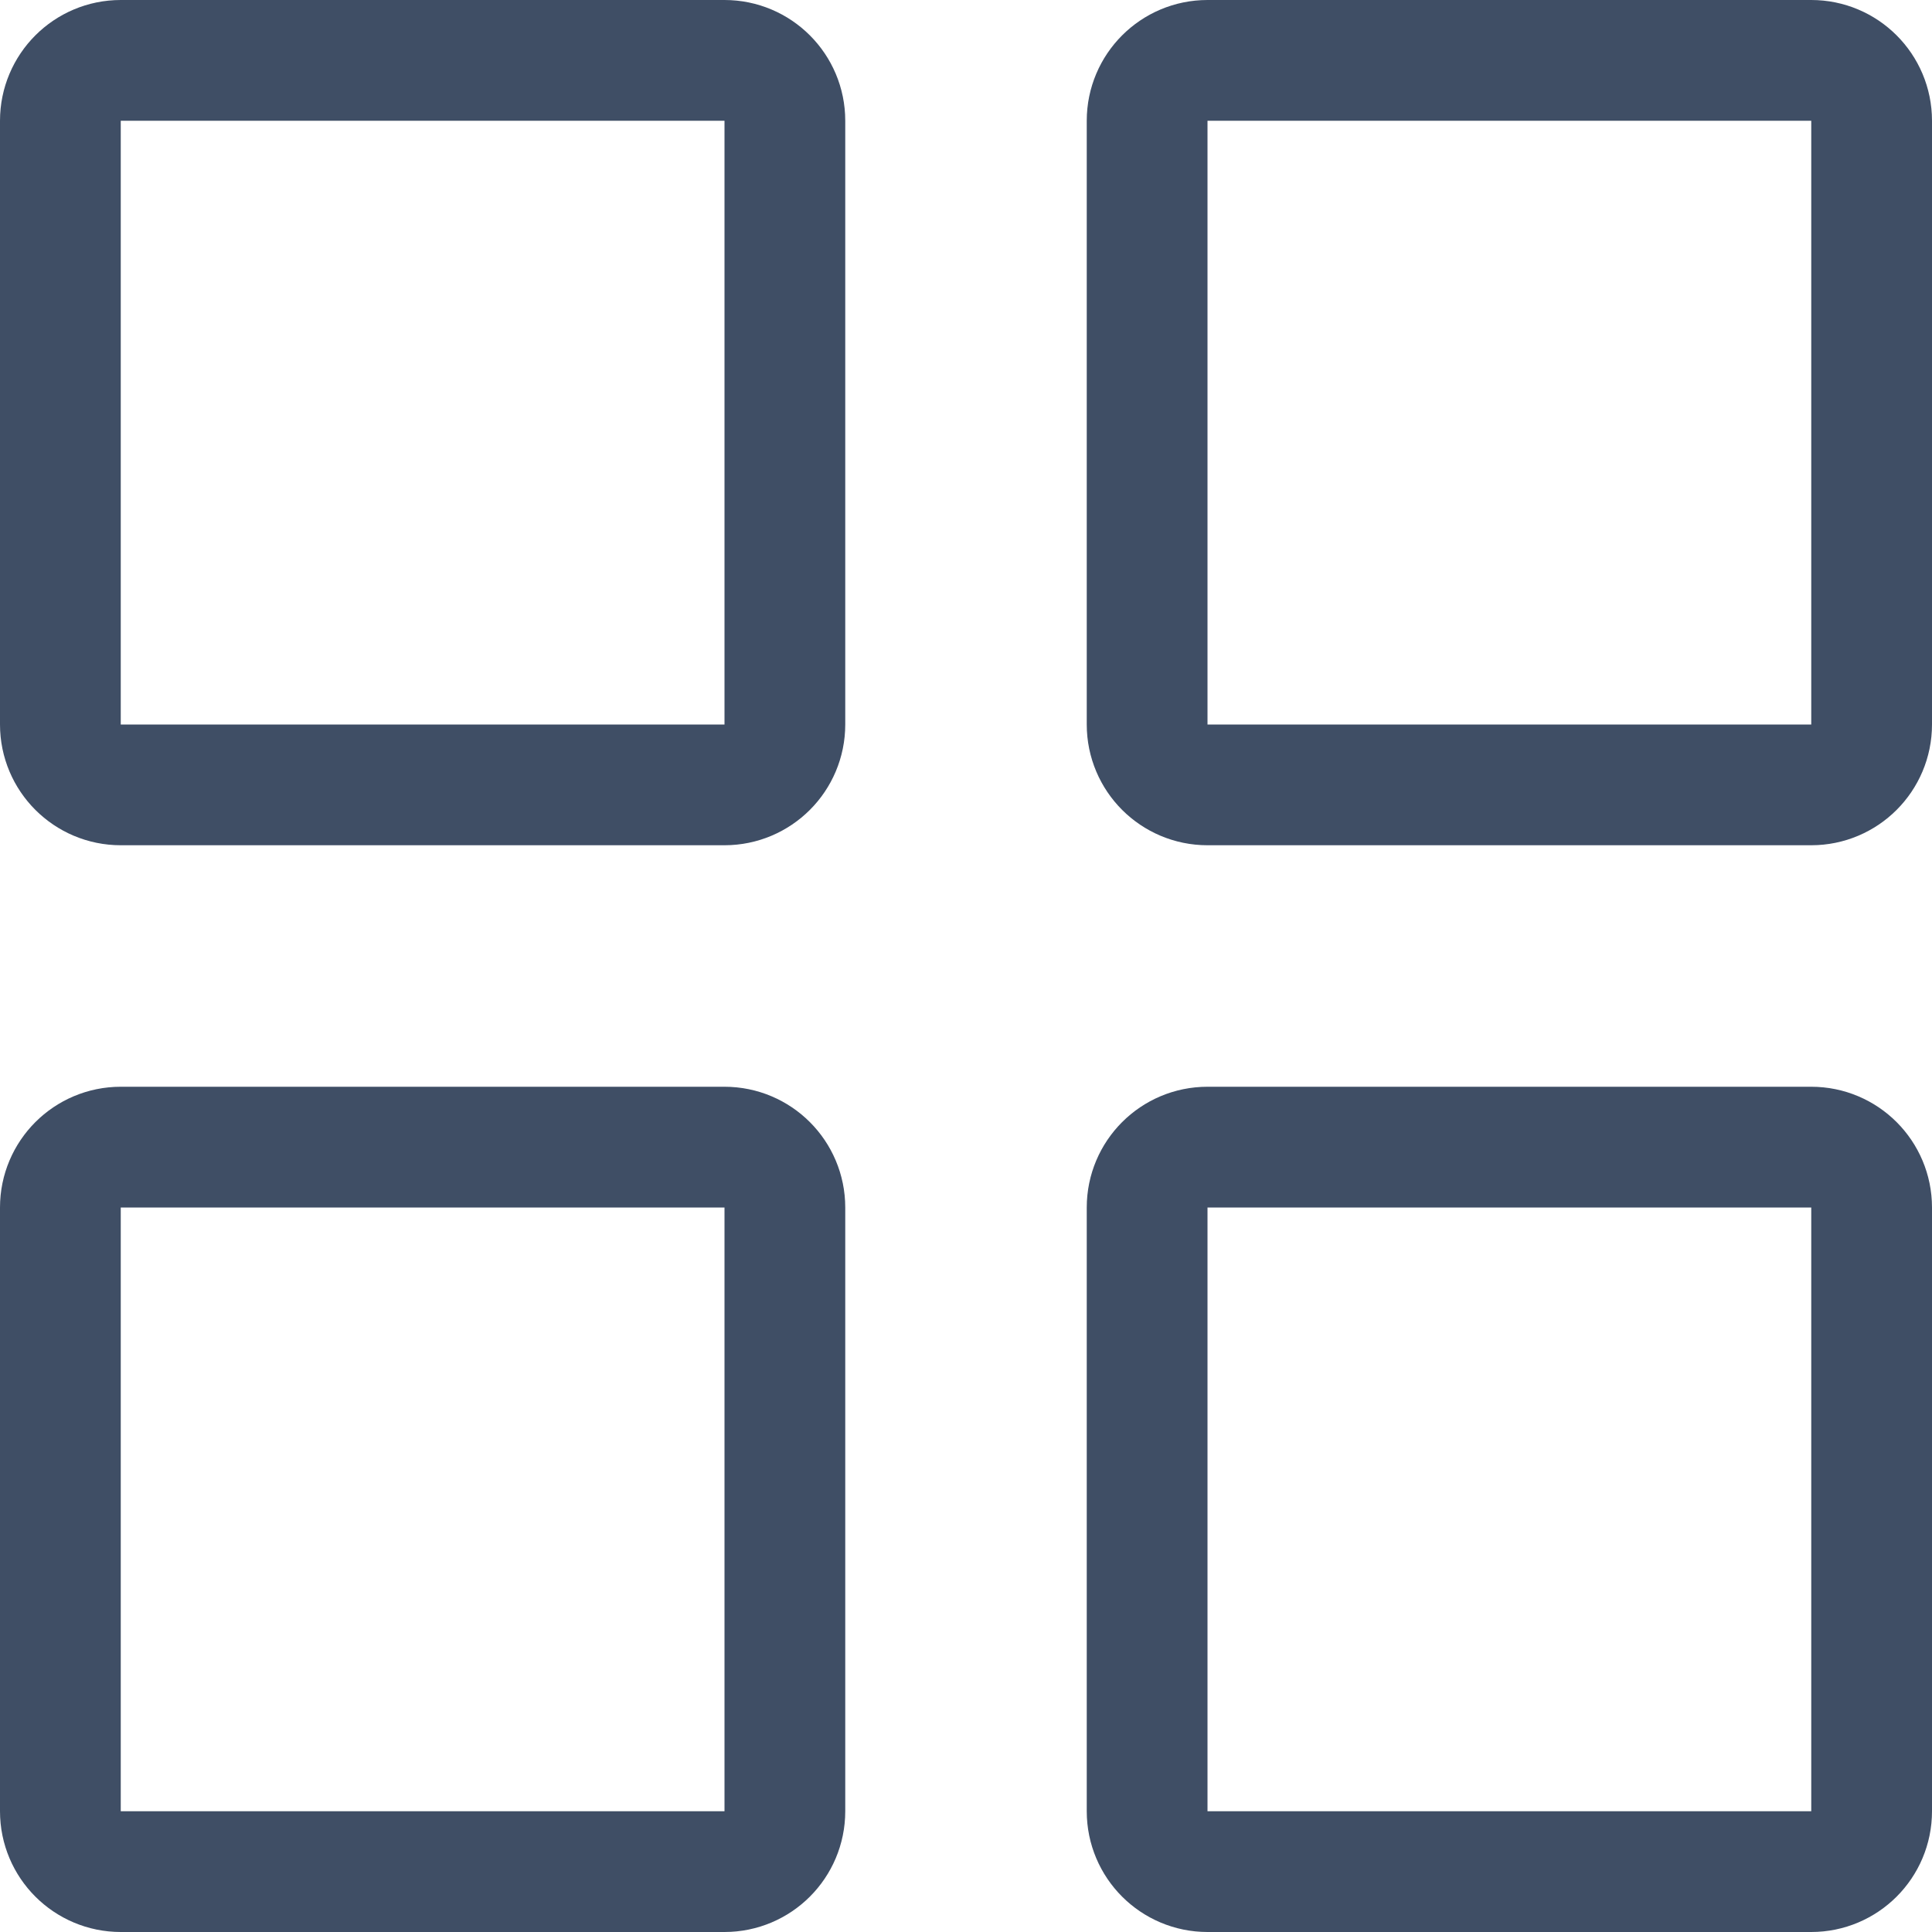
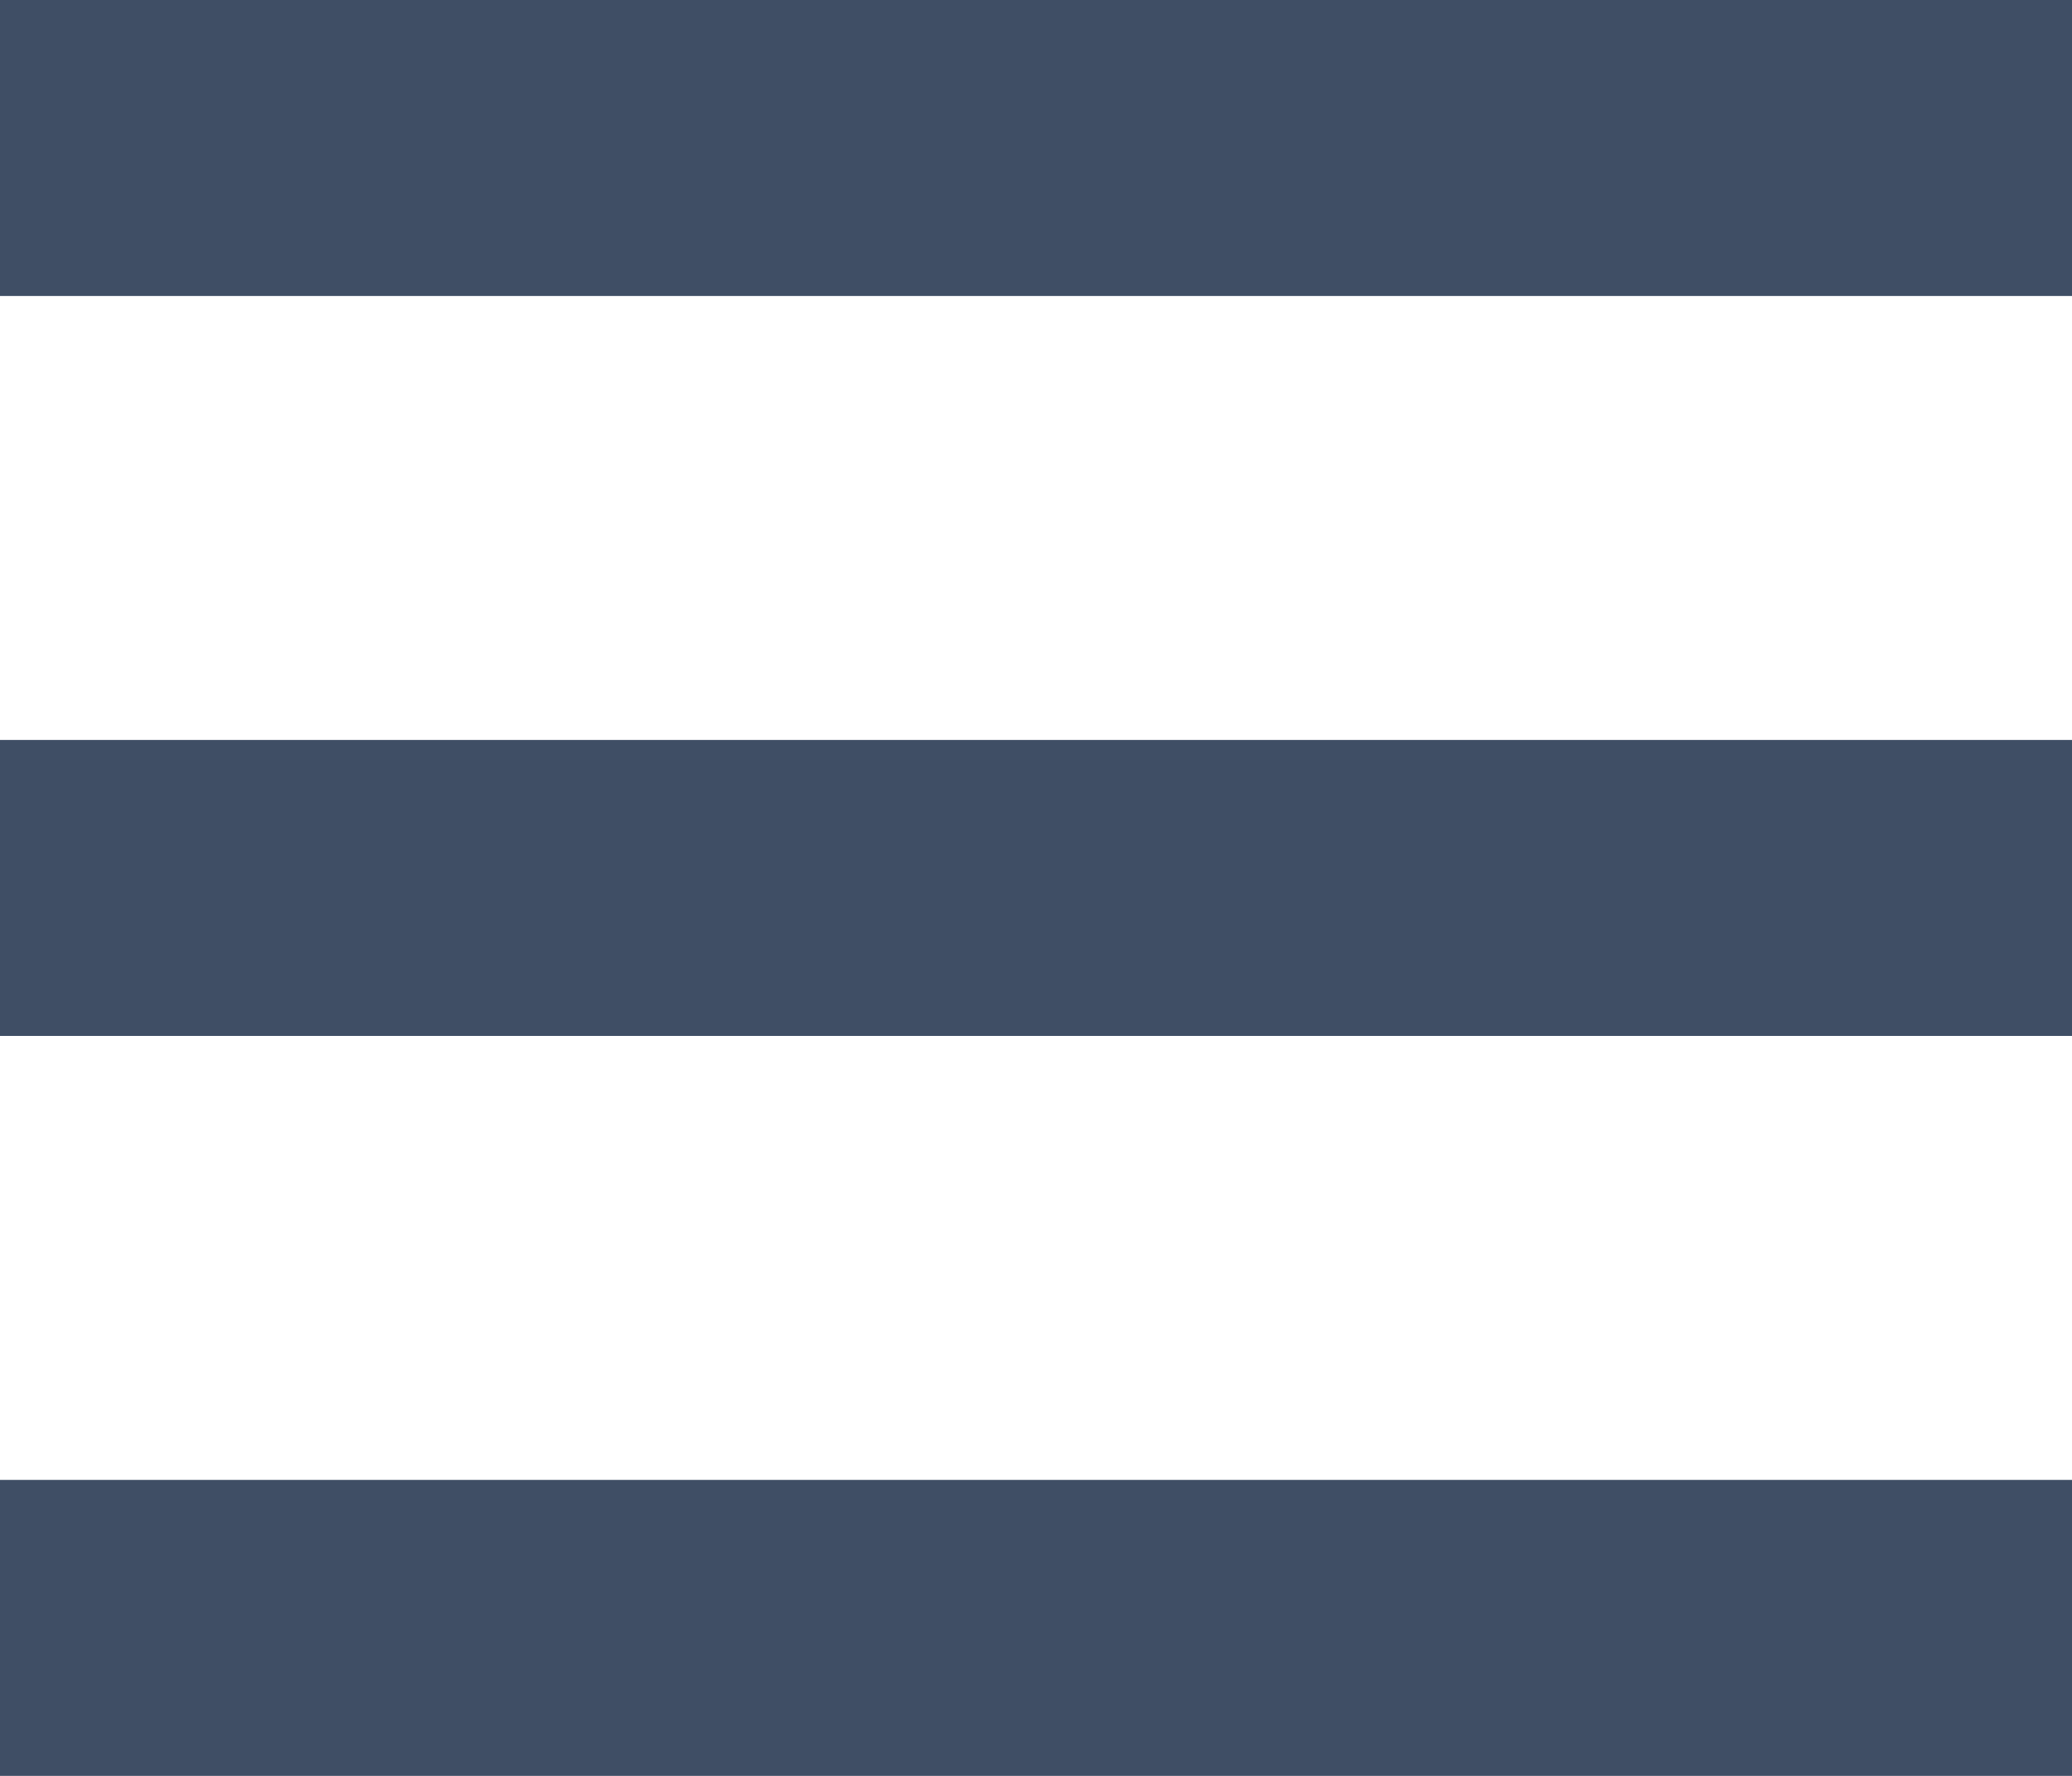
- <svg xmlns="http://www.w3.org/2000/svg" width="16" height="16" viewBox="0 0 16 16" fill="none">
-   <rect x="0.5" y="0.5" width="6" height="6" rx="0.5" stroke="#3F4E65" />
-   <rect x="9.5" y="0.5" width="6" height="6" rx="0.5" stroke="#3F4E65" />
-   <rect x="9.5" y="9.5" width="6" height="6" rx="0.5" stroke="#3F4E65" />
-   <rect x="0.5" y="9.5" width="6" height="6" rx="0.5" stroke="#3F4E65" />
+ <svg xmlns="http://www.w3.org/2000/svg" width="14" height="12" viewBox="0 0 14 12" fill="none">
+   <path d="M0 7H14V5H0V7ZM0 12H14V10H0V12ZM0 0V2H14V0H0Z" fill="#3F4E65" />
</svg>
